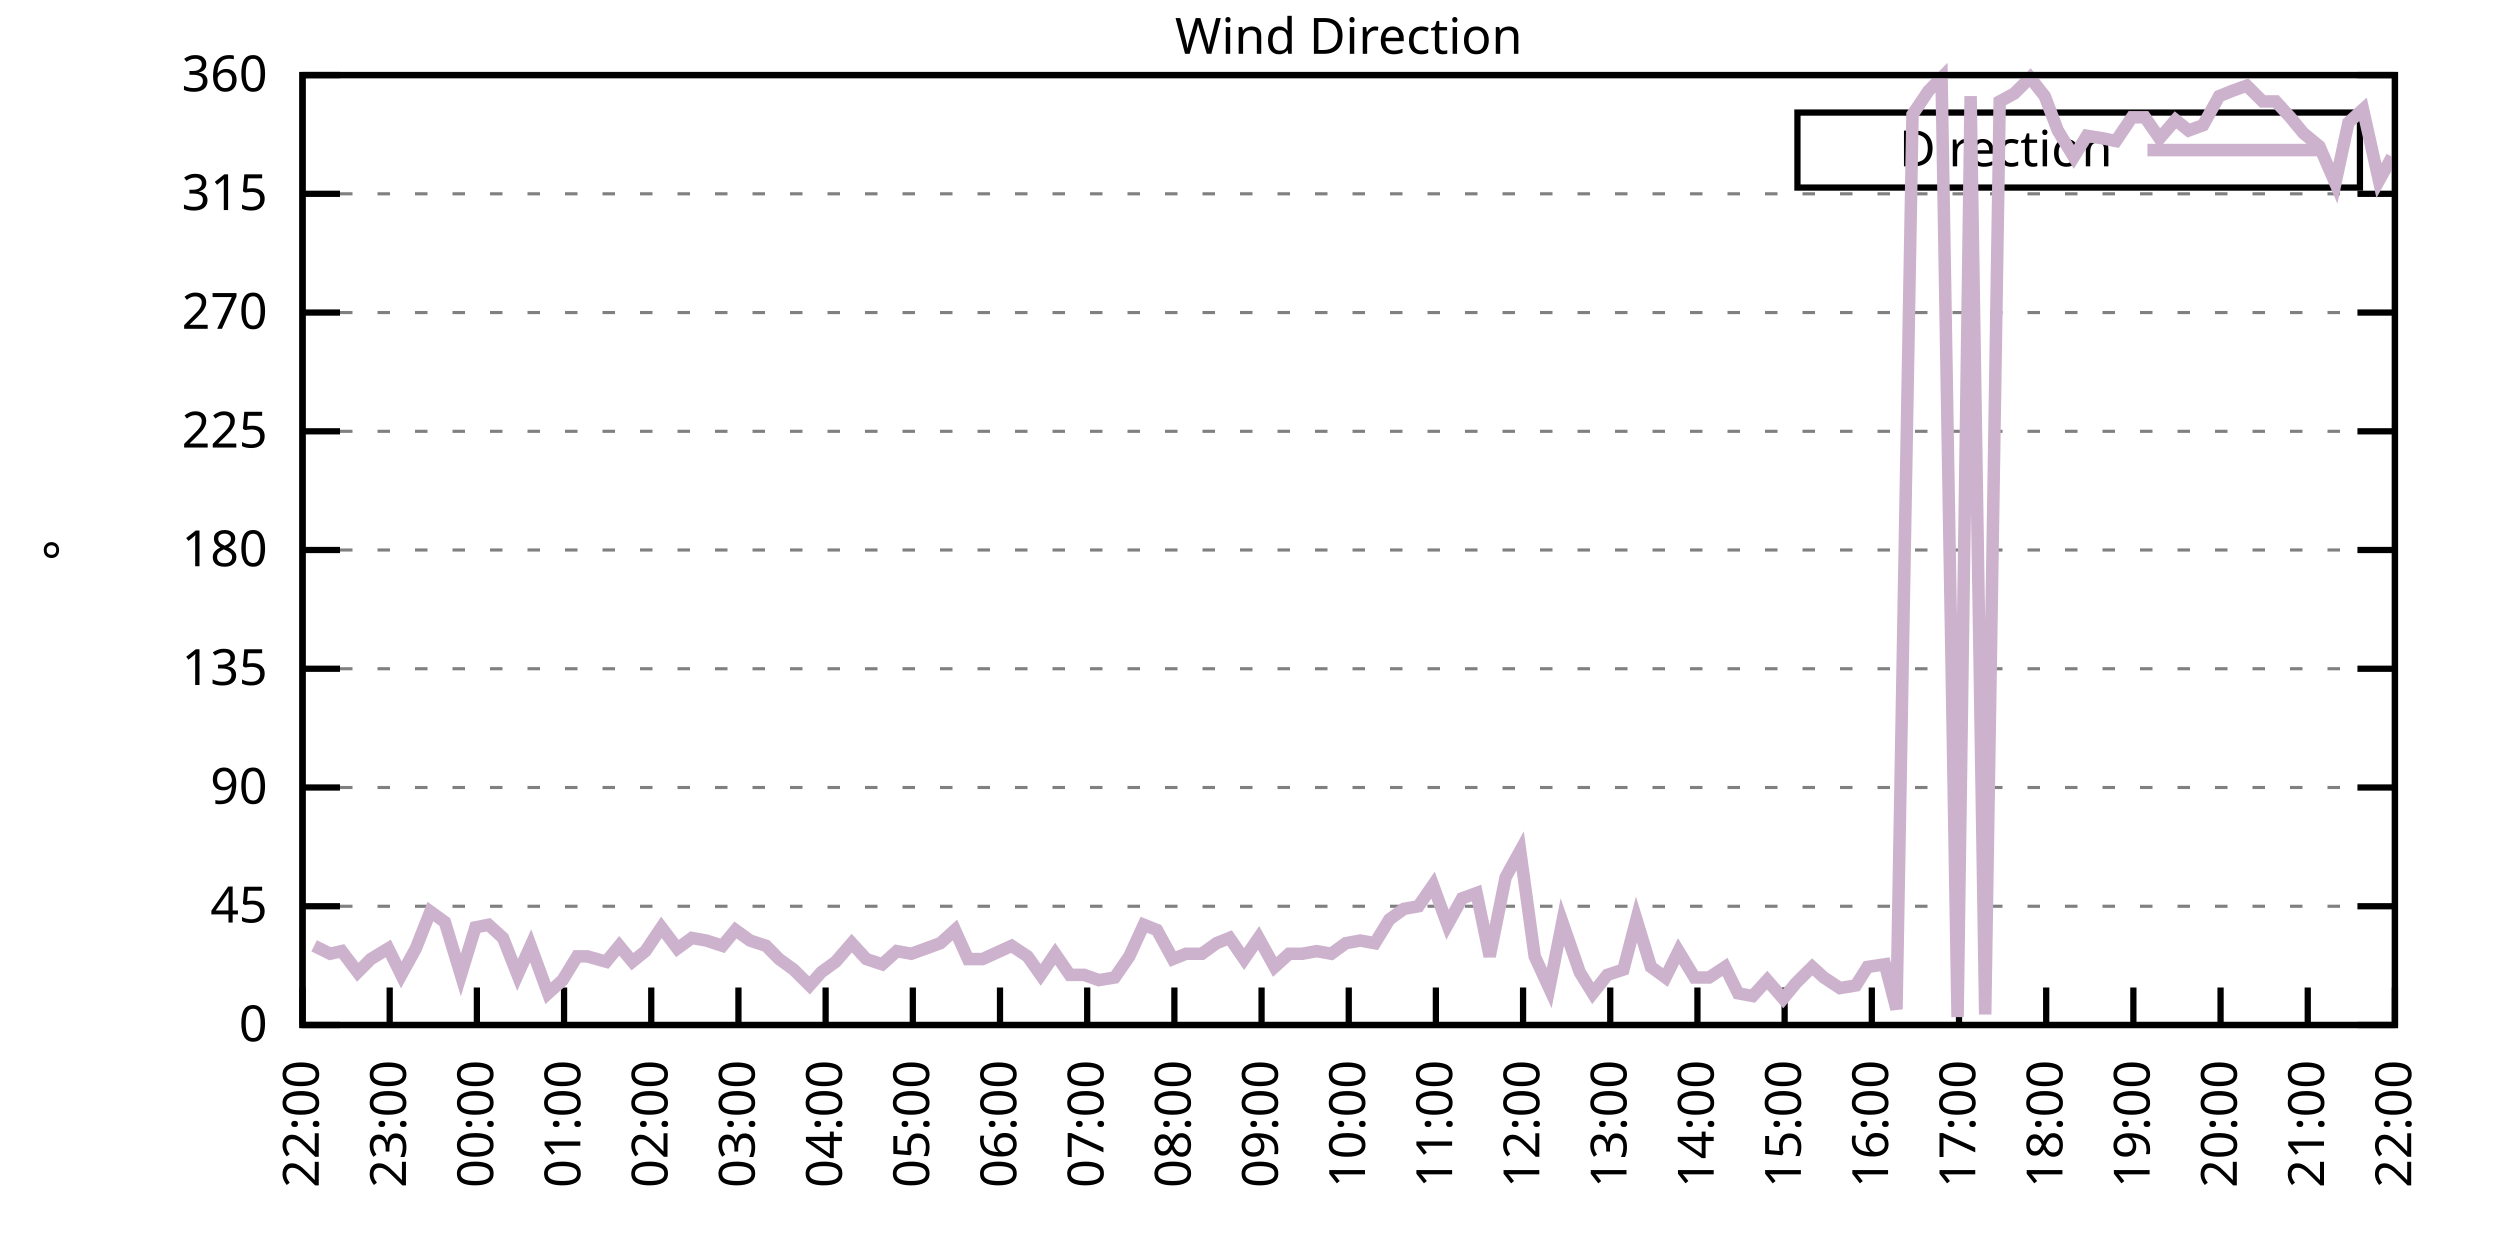
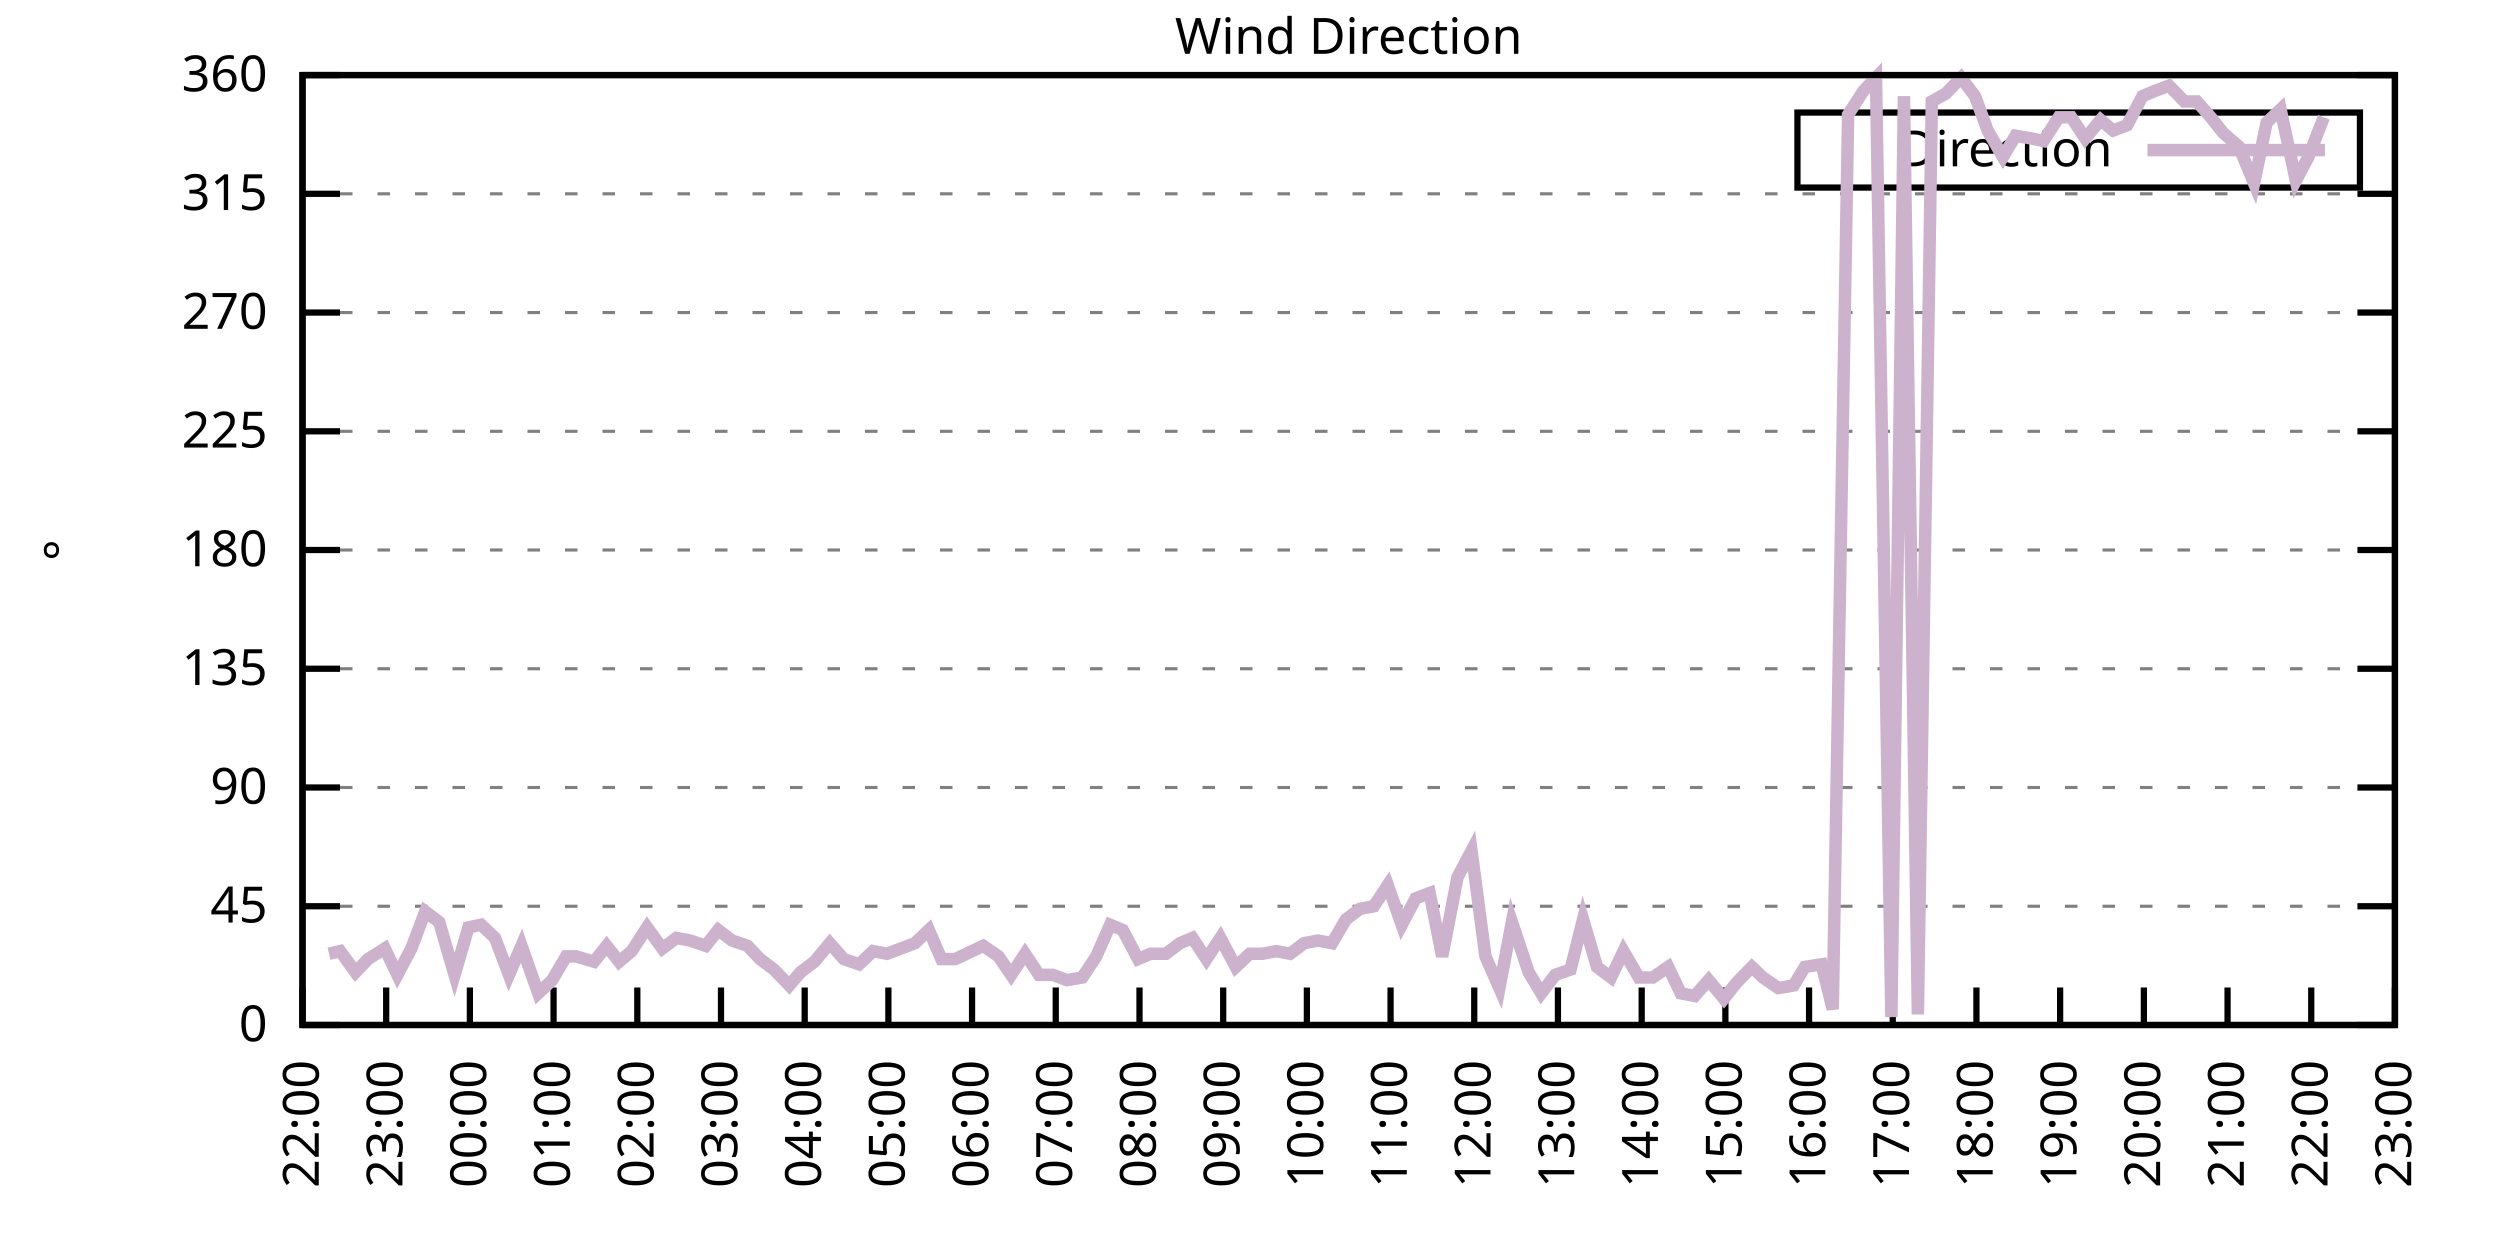
<svg xmlns="http://www.w3.org/2000/svg" xmlns:xlink="http://www.w3.org/1999/xlink" width="400" height="200" viewBox="0 0 400 200">
  <g id="gnuplot_canvas">
    <rect x="0" y="0" width="400" height="200" fill="none" />
    <defs>
      <circle id="gpDot" r="0.5" stroke-width="0.5" stroke="currentColor" />
      <path id="gpPt0" stroke-width="0.333" stroke="currentColor" d="M-1,0 h2 M0,-1 v2" />
      <path id="gpPt1" stroke-width="0.333" stroke="currentColor" d="M-1,-1 L1,1 M1,-1 L-1,1" />
      <path id="gpPt2" stroke-width="0.333" stroke="currentColor" d="M-1,0 L1,0 M0,-1 L0,1 M-1,-1 L1,1 M-1,1 L1,-1" />
      <rect id="gpPt3" stroke-width="0.333" stroke="currentColor" x="-1" y="-1" width="2" height="2" />
      <rect id="gpPt4" stroke-width="0.333" stroke="currentColor" fill="currentColor" x="-1" y="-1" width="2" height="2" />
      <circle id="gpPt5" stroke-width="0.333" stroke="currentColor" cx="0" cy="0" r="1" />
      <use xlink:href="#gpPt5" id="gpPt6" fill="currentColor" stroke="none" />
      <path id="gpPt7" stroke-width="0.333" stroke="currentColor" d="M0,-1.33 L-1.33,0.67 L1.33,0.67 z" />
      <use xlink:href="#gpPt7" id="gpPt8" fill="currentColor" stroke="none" />
      <use xlink:href="#gpPt7" id="gpPt9" stroke="currentColor" transform="rotate(180)" />
      <use xlink:href="#gpPt9" id="gpPt10" fill="currentColor" stroke="none" />
      <use xlink:href="#gpPt3" id="gpPt11" stroke="currentColor" transform="rotate(45)" />
      <use xlink:href="#gpPt11" id="gpPt12" fill="currentColor" stroke="none" />
      <path id="gpPt13" stroke-width="0.333" stroke="currentColor" d="M0,1.330 L1.265,0.411 L0.782,-1.067 L-0.782,-1.076 L-1.265,0.411 z" />
      <use xlink:href="#gpPt13" id="gpPt14" fill="currentColor" stroke="none" />
      <filter id="textbox" filterUnits="objectBoundingBox" x="0" y="0" height="1" width="1">
        <feFlood flood-color="white" flood-opacity="1" result="bgnd" />
        <feComposite in="SourceGraphic" in2="bgnd" operator="atop" />
      </filter>
      <filter id="greybox" filterUnits="objectBoundingBox" x="0" y="0" height="1" width="1">
        <feFlood flood-color="lightgrey" flood-opacity="1" result="grey" />
        <feComposite in="SourceGraphic" in2="grey" operator="atop" />
      </filter>
    </defs>
    <g fill="none" color="white" stroke="currentColor" stroke-width="1.00" stroke-linecap="butt" stroke-linejoin="miter">
</g>
    <g fill="none" color="black" stroke="currentColor" stroke-width="1.00" stroke-linecap="butt" stroke-linejoin="miter">
      <g stroke="none" shape-rendering="crispEdges">
        <polygon fill="rgb(255, 255, 255)" points="48.40,164.00 383.18,164.00 383.18,12.02 48.40,12.02 " />
      </g>
    </g>
    <g fill="none" color="black" stroke="currentColor" stroke-width="1.00" stroke-linecap="butt" stroke-linejoin="miter">
</g>
    <g fill="none" color="black" stroke="black" stroke-width="0.50" stroke-linecap="butt" stroke-linejoin="miter">
</g>
    <g fill="none" color="gray" stroke="currentColor" stroke-width="0.50" stroke-linecap="butt" stroke-linejoin="miter">
      <path stroke="gray" stroke-dasharray="2,4" class="gridline" d="M48.40,164.00 L383.19,164.00  " />
    </g>
    <g fill="none" color="gray" stroke="gray" stroke-width="1.00" stroke-linecap="butt" stroke-linejoin="miter">
</g>
    <g fill="none" color="black" stroke="currentColor" stroke-width="1.00" stroke-linecap="butt" stroke-linejoin="miter">
      <path stroke="black" d="M48.40,164.00 L54.40,164.00 M383.19,164.00 L377.19,164.00  " />
      <g transform="translate(42.80,166.60)" stroke="none" fill="black" font-family="Sans" font-size="8.00" text-anchor="end">
        <text>
          <tspan font-family="Sans"> 0</tspan>
        </text>
      </g>
    </g>
    <g fill="none" color="black" stroke="currentColor" stroke-width="1.00" stroke-linecap="butt" stroke-linejoin="miter">
</g>
    <g fill="none" color="black" stroke="black" stroke-width="0.50" stroke-linecap="butt" stroke-linejoin="miter">
</g>
    <g fill="none" color="gray" stroke="currentColor" stroke-width="0.50" stroke-linecap="butt" stroke-linejoin="miter">
      <path stroke="gray" stroke-dasharray="2,4" class="gridline" d="M48.40,145.00 L383.19,145.00  " />
    </g>
    <g fill="none" color="gray" stroke="gray" stroke-width="1.00" stroke-linecap="butt" stroke-linejoin="miter">
</g>
    <g fill="none" color="black" stroke="currentColor" stroke-width="1.00" stroke-linecap="butt" stroke-linejoin="miter">
      <path stroke="black" d="M48.40,145.00 L54.40,145.00 M383.19,145.00 L377.19,145.00  " />
      <g transform="translate(42.80,147.60)" stroke="none" fill="black" font-family="Sans" font-size="8.00" text-anchor="end">
        <text>
          <tspan font-family="Sans"> 45</tspan>
        </text>
      </g>
    </g>
    <g fill="none" color="black" stroke="currentColor" stroke-width="1.00" stroke-linecap="butt" stroke-linejoin="miter">
</g>
    <g fill="none" color="black" stroke="black" stroke-width="0.50" stroke-linecap="butt" stroke-linejoin="miter">
</g>
    <g fill="none" color="gray" stroke="currentColor" stroke-width="0.50" stroke-linecap="butt" stroke-linejoin="miter">
      <path stroke="gray" stroke-dasharray="2,4" class="gridline" d="M48.40,126.00 L383.19,126.00  " />
    </g>
    <g fill="none" color="gray" stroke="gray" stroke-width="1.00" stroke-linecap="butt" stroke-linejoin="miter">
</g>
    <g fill="none" color="black" stroke="currentColor" stroke-width="1.00" stroke-linecap="butt" stroke-linejoin="miter">
      <path stroke="black" d="M48.40,126.00 L54.40,126.00 M383.19,126.00 L377.19,126.00  " />
      <g transform="translate(42.80,128.60)" stroke="none" fill="black" font-family="Sans" font-size="8.00" text-anchor="end">
        <text>
          <tspan font-family="Sans"> 90</tspan>
        </text>
      </g>
    </g>
    <g fill="none" color="black" stroke="currentColor" stroke-width="1.00" stroke-linecap="butt" stroke-linejoin="miter">
</g>
    <g fill="none" color="black" stroke="black" stroke-width="0.50" stroke-linecap="butt" stroke-linejoin="miter">
</g>
    <g fill="none" color="gray" stroke="currentColor" stroke-width="0.50" stroke-linecap="butt" stroke-linejoin="miter">
      <path stroke="gray" stroke-dasharray="2,4" class="gridline" d="M48.40,107.00 L383.19,107.00  " />
    </g>
    <g fill="none" color="gray" stroke="gray" stroke-width="1.00" stroke-linecap="butt" stroke-linejoin="miter">
</g>
    <g fill="none" color="black" stroke="currentColor" stroke-width="1.00" stroke-linecap="butt" stroke-linejoin="miter">
      <path stroke="black" d="M48.40,107.00 L54.40,107.00 M383.19,107.00 L377.19,107.00  " />
      <g transform="translate(42.80,109.60)" stroke="none" fill="black" font-family="Sans" font-size="8.00" text-anchor="end">
        <text>
          <tspan font-family="Sans"> 135</tspan>
        </text>
      </g>
    </g>
    <g fill="none" color="black" stroke="currentColor" stroke-width="1.00" stroke-linecap="butt" stroke-linejoin="miter">
</g>
    <g fill="none" color="black" stroke="black" stroke-width="0.50" stroke-linecap="butt" stroke-linejoin="miter">
</g>
    <g fill="none" color="gray" stroke="currentColor" stroke-width="0.50" stroke-linecap="butt" stroke-linejoin="miter">
      <path stroke="gray" stroke-dasharray="2,4" class="gridline" d="M48.40,88.00 L383.19,88.00  " />
    </g>
    <g fill="none" color="gray" stroke="gray" stroke-width="1.00" stroke-linecap="butt" stroke-linejoin="miter">
</g>
    <g fill="none" color="black" stroke="currentColor" stroke-width="1.00" stroke-linecap="butt" stroke-linejoin="miter">
      <path stroke="black" d="M48.40,88.00 L54.40,88.00 M383.19,88.00 L377.19,88.00  " />
      <g transform="translate(42.80,90.60)" stroke="none" fill="black" font-family="Sans" font-size="8.00" text-anchor="end">
        <text>
          <tspan font-family="Sans"> 180</tspan>
        </text>
      </g>
    </g>
    <g fill="none" color="black" stroke="currentColor" stroke-width="1.00" stroke-linecap="butt" stroke-linejoin="miter">
</g>
    <g fill="none" color="black" stroke="black" stroke-width="0.50" stroke-linecap="butt" stroke-linejoin="miter">
</g>
    <g fill="none" color="gray" stroke="currentColor" stroke-width="0.50" stroke-linecap="butt" stroke-linejoin="miter">
      <path stroke="gray" stroke-dasharray="2,4" class="gridline" d="M48.40,69.01 L383.19,69.01  " />
    </g>
    <g fill="none" color="gray" stroke="gray" stroke-width="1.00" stroke-linecap="butt" stroke-linejoin="miter">
</g>
    <g fill="none" color="black" stroke="currentColor" stroke-width="1.00" stroke-linecap="butt" stroke-linejoin="miter">
      <path stroke="black" d="M48.40,69.01 L54.40,69.01 M383.19,69.01 L377.19,69.01  " />
      <g transform="translate(42.80,71.61)" stroke="none" fill="black" font-family="Sans" font-size="8.00" text-anchor="end">
        <text>
          <tspan font-family="Sans"> 225</tspan>
        </text>
      </g>
    </g>
    <g fill="none" color="black" stroke="currentColor" stroke-width="1.00" stroke-linecap="butt" stroke-linejoin="miter">
</g>
    <g fill="none" color="black" stroke="black" stroke-width="0.50" stroke-linecap="butt" stroke-linejoin="miter">
</g>
    <g fill="none" color="gray" stroke="currentColor" stroke-width="0.50" stroke-linecap="butt" stroke-linejoin="miter">
      <path stroke="gray" stroke-dasharray="2,4" class="gridline" d="M48.40,50.01 L383.19,50.01  " />
    </g>
    <g fill="none" color="gray" stroke="gray" stroke-width="1.00" stroke-linecap="butt" stroke-linejoin="miter">
</g>
    <g fill="none" color="black" stroke="currentColor" stroke-width="1.00" stroke-linecap="butt" stroke-linejoin="miter">
      <path stroke="black" d="M48.40,50.01 L54.40,50.01 M383.19,50.01 L377.19,50.01  " />
      <g transform="translate(42.80,52.61)" stroke="none" fill="black" font-family="Sans" font-size="8.00" text-anchor="end">
        <text>
          <tspan font-family="Sans"> 270</tspan>
        </text>
      </g>
    </g>
    <g fill="none" color="black" stroke="currentColor" stroke-width="1.00" stroke-linecap="butt" stroke-linejoin="miter">
</g>
    <g fill="none" color="black" stroke="black" stroke-width="0.50" stroke-linecap="butt" stroke-linejoin="miter">
</g>
    <g fill="none" color="gray" stroke="currentColor" stroke-width="0.50" stroke-linecap="butt" stroke-linejoin="miter">
      <path stroke="gray" stroke-dasharray="2,4" class="gridline" d="M48.40,31.01 L383.19,31.01  " />
    </g>
    <g fill="none" color="gray" stroke="gray" stroke-width="1.00" stroke-linecap="butt" stroke-linejoin="miter">
</g>
    <g fill="none" color="black" stroke="currentColor" stroke-width="1.00" stroke-linecap="butt" stroke-linejoin="miter">
      <path stroke="black" d="M48.40,31.01 L54.40,31.01 M383.19,31.01 L377.19,31.01  " />
      <g transform="translate(42.80,33.61)" stroke="none" fill="black" font-family="Sans" font-size="8.00" text-anchor="end">
        <text>
          <tspan font-family="Sans"> 315</tspan>
        </text>
      </g>
    </g>
    <g fill="none" color="black" stroke="currentColor" stroke-width="1.00" stroke-linecap="butt" stroke-linejoin="miter">
</g>
    <g fill="none" color="black" stroke="black" stroke-width="0.50" stroke-linecap="butt" stroke-linejoin="miter">
</g>
    <g fill="none" color="gray" stroke="currentColor" stroke-width="0.50" stroke-linecap="butt" stroke-linejoin="miter">
      <path stroke="gray" stroke-dasharray="2,4" class="gridline" d="M48.40,12.01 L383.19,12.01  " />
    </g>
    <g fill="none" color="gray" stroke="gray" stroke-width="1.00" stroke-linecap="butt" stroke-linejoin="miter">
</g>
    <g fill="none" color="black" stroke="currentColor" stroke-width="1.00" stroke-linecap="butt" stroke-linejoin="miter">
      <path stroke="black" d="M48.40,12.01 L54.40,12.01 M383.19,12.01 L377.19,12.01  " />
      <g transform="translate(42.80,14.61)" stroke="none" fill="black" font-family="Sans" font-size="8.00" text-anchor="end">
        <text>
          <tspan font-family="Sans"> 360</tspan>
        </text>
      </g>
    </g>
    <g fill="none" color="black" stroke="currentColor" stroke-width="1.00" stroke-linecap="butt" stroke-linejoin="miter">
      <path stroke="black" d="M48.40,164.00 L48.40,158.00  " />
      <g transform="translate(51.00,169.60) rotate(270.00)" stroke="none" fill="black" font-family="Sans" font-size="8.00" text-anchor="end">
        <text>
          <tspan font-family="Sans">22:00</tspan>
        </text>
      </g>
    </g>
    <g fill="none" color="black" stroke="currentColor" stroke-width="1.00" stroke-linecap="butt" stroke-linejoin="miter">
-       <path stroke="black" d="M62.35,164.00 L62.35,158.00  " />
-       <g transform="translate(64.95,169.60) rotate(270.00)" stroke="none" fill="black" font-family="Sans" font-size="8.00" text-anchor="end">
+       <path stroke="black" d="M61.79,164.00 L61.79,158.00  " />
+       <g transform="translate(64.39,169.60) rotate(270.00)" stroke="none" fill="black" font-family="Sans" font-size="8.00" text-anchor="end">
        <text>
          <tspan font-family="Sans">23:00</tspan>
        </text>
      </g>
    </g>
    <g fill="none" color="black" stroke="currentColor" stroke-width="1.00" stroke-linecap="butt" stroke-linejoin="miter">
-       <path stroke="black" d="M76.30,164.00 L76.30,158.00  " />
-       <g transform="translate(78.90,169.60) rotate(270.00)" stroke="none" fill="black" font-family="Sans" font-size="8.00" text-anchor="end">
+       <path stroke="black" d="M75.18,164.00 L75.18,158.00  " />
+       <g transform="translate(77.78,169.60) rotate(270.00)" stroke="none" fill="black" font-family="Sans" font-size="8.00" text-anchor="end">
        <text>
          <tspan font-family="Sans">00:00</tspan>
        </text>
      </g>
    </g>
    <g fill="none" color="black" stroke="currentColor" stroke-width="1.00" stroke-linecap="butt" stroke-linejoin="miter">
-       <path stroke="black" d="M90.25,164.00 L90.25,158.00  " />
-       <g transform="translate(92.85,169.60) rotate(270.00)" stroke="none" fill="black" font-family="Sans" font-size="8.00" text-anchor="end">
+       <path stroke="black" d="M88.57,164.00 L88.57,158.00  " />
+       <g transform="translate(91.17,169.60) rotate(270.00)" stroke="none" fill="black" font-family="Sans" font-size="8.00" text-anchor="end">
        <text>
          <tspan font-family="Sans">01:00</tspan>
        </text>
      </g>
    </g>
    <g fill="none" color="black" stroke="currentColor" stroke-width="1.00" stroke-linecap="butt" stroke-linejoin="miter">
-       <path stroke="black" d="M104.20,164.00 L104.20,158.00  " />
-       <g transform="translate(106.80,169.60) rotate(270.00)" stroke="none" fill="black" font-family="Sans" font-size="8.00" text-anchor="end">
+       <path stroke="black" d="M101.97,164.00 L101.97,158.00  " />
+       <g transform="translate(104.57,169.60) rotate(270.00)" stroke="none" fill="black" font-family="Sans" font-size="8.00" text-anchor="end">
        <text>
          <tspan font-family="Sans">02:00</tspan>
        </text>
      </g>
    </g>
    <g fill="none" color="black" stroke="currentColor" stroke-width="1.00" stroke-linecap="butt" stroke-linejoin="miter">
-       <path stroke="black" d="M118.15,164.00 L118.15,158.00  " />
-       <g transform="translate(120.75,169.60) rotate(270.00)" stroke="none" fill="black" font-family="Sans" font-size="8.00" text-anchor="end">
+       <path stroke="black" d="M115.36,164.00 L115.36,158.00  " />
+       <g transform="translate(117.96,169.60) rotate(270.00)" stroke="none" fill="black" font-family="Sans" font-size="8.00" text-anchor="end">
        <text>
          <tspan font-family="Sans">03:00</tspan>
        </text>
      </g>
    </g>
    <g fill="none" color="black" stroke="currentColor" stroke-width="1.00" stroke-linecap="butt" stroke-linejoin="miter">
-       <path stroke="black" d="M132.10,164.00 L132.10,158.00  " />
-       <g transform="translate(134.70,169.60) rotate(270.00)" stroke="none" fill="black" font-family="Sans" font-size="8.00" text-anchor="end">
+       <path stroke="black" d="M128.75,164.00 L128.75,158.00  " />
+       <g transform="translate(131.35,169.60) rotate(270.00)" stroke="none" fill="black" font-family="Sans" font-size="8.00" text-anchor="end">
        <text>
          <tspan font-family="Sans">04:00</tspan>
        </text>
      </g>
    </g>
    <g fill="none" color="black" stroke="currentColor" stroke-width="1.00" stroke-linecap="butt" stroke-linejoin="miter">
-       <path stroke="black" d="M146.05,164.00 L146.05,158.00  " />
-       <g transform="translate(148.65,169.60) rotate(270.00)" stroke="none" fill="black" font-family="Sans" font-size="8.00" text-anchor="end">
+       <path stroke="black" d="M142.14,164.00 L142.14,158.00  " />
+       <g transform="translate(144.74,169.60) rotate(270.00)" stroke="none" fill="black" font-family="Sans" font-size="8.00" text-anchor="end">
        <text>
          <tspan font-family="Sans">05:00</tspan>
        </text>
      </g>
    </g>
    <g fill="none" color="black" stroke="currentColor" stroke-width="1.00" stroke-linecap="butt" stroke-linejoin="miter">
-       <path stroke="black" d="M160.00,164.00 L160.00,158.00  " />
-       <g transform="translate(162.60,169.60) rotate(270.00)" stroke="none" fill="black" font-family="Sans" font-size="8.00" text-anchor="end">
+       <path stroke="black" d="M155.53,164.00 L155.53,158.00  " />
+       <g transform="translate(158.13,169.60) rotate(270.00)" stroke="none" fill="black" font-family="Sans" font-size="8.00" text-anchor="end">
        <text>
          <tspan font-family="Sans">06:00</tspan>
        </text>
      </g>
    </g>
    <g fill="none" color="black" stroke="currentColor" stroke-width="1.00" stroke-linecap="butt" stroke-linejoin="miter">
-       <path stroke="black" d="M173.95,164.00 L173.95,158.00  " />
-       <g transform="translate(176.55,169.60) rotate(270.00)" stroke="none" fill="black" font-family="Sans" font-size="8.00" text-anchor="end">
+       <path stroke="black" d="M168.92,164.00 L168.92,158.00  " />
+       <g transform="translate(171.52,169.60) rotate(270.00)" stroke="none" fill="black" font-family="Sans" font-size="8.00" text-anchor="end">
        <text>
          <tspan font-family="Sans">07:00</tspan>
        </text>
      </g>
    </g>
    <g fill="none" color="black" stroke="currentColor" stroke-width="1.00" stroke-linecap="butt" stroke-linejoin="miter">
-       <path stroke="black" d="M187.90,164.00 L187.90,158.00  " />
-       <g transform="translate(190.50,169.60) rotate(270.00)" stroke="none" fill="black" font-family="Sans" font-size="8.00" text-anchor="end">
+       <path stroke="black" d="M182.32,164.00 L182.32,158.00  " />
+       <g transform="translate(184.92,169.60) rotate(270.00)" stroke="none" fill="black" font-family="Sans" font-size="8.00" text-anchor="end">
        <text>
          <tspan font-family="Sans">08:00</tspan>
        </text>
      </g>
    </g>
    <g fill="none" color="black" stroke="currentColor" stroke-width="1.00" stroke-linecap="butt" stroke-linejoin="miter">
-       <path stroke="black" d="M201.85,164.00 L201.85,158.00  " />
-       <g transform="translate(204.45,169.60) rotate(270.00)" stroke="none" fill="black" font-family="Sans" font-size="8.00" text-anchor="end">
+       <path stroke="black" d="M195.71,164.00 L195.71,158.00  " />
+       <g transform="translate(198.31,169.60) rotate(270.00)" stroke="none" fill="black" font-family="Sans" font-size="8.00" text-anchor="end">
        <text>
          <tspan font-family="Sans">09:00</tspan>
        </text>
      </g>
    </g>
    <g fill="none" color="black" stroke="currentColor" stroke-width="1.00" stroke-linecap="butt" stroke-linejoin="miter">
-       <path stroke="black" d="M215.80,164.00 L215.80,158.00  " />
-       <g transform="translate(218.40,169.60) rotate(270.00)" stroke="none" fill="black" font-family="Sans" font-size="8.00" text-anchor="end">
+       <path stroke="black" d="M209.10,164.00 L209.10,158.00  " />
+       <g transform="translate(211.70,169.60) rotate(270.00)" stroke="none" fill="black" font-family="Sans" font-size="8.00" text-anchor="end">
        <text>
          <tspan font-family="Sans">10:00</tspan>
        </text>
      </g>
    </g>
    <g fill="none" color="black" stroke="currentColor" stroke-width="1.00" stroke-linecap="butt" stroke-linejoin="miter">
-       <path stroke="black" d="M229.74,164.00 L229.74,158.00  " />
-       <g transform="translate(232.34,169.60) rotate(270.00)" stroke="none" fill="black" font-family="Sans" font-size="8.00" text-anchor="end">
+       <path stroke="black" d="M222.49,164.00 L222.49,158.00  " />
+       <g transform="translate(225.09,169.60) rotate(270.00)" stroke="none" fill="black" font-family="Sans" font-size="8.00" text-anchor="end">
        <text>
          <tspan font-family="Sans">11:00</tspan>
        </text>
      </g>
    </g>
    <g fill="none" color="black" stroke="currentColor" stroke-width="1.00" stroke-linecap="butt" stroke-linejoin="miter">
-       <path stroke="black" d="M243.69,164.00 L243.69,158.00  " />
-       <g transform="translate(246.29,169.60) rotate(270.00)" stroke="none" fill="black" font-family="Sans" font-size="8.00" text-anchor="end">
+       <path stroke="black" d="M235.88,164.00 L235.88,158.00  " />
+       <g transform="translate(238.48,169.60) rotate(270.00)" stroke="none" fill="black" font-family="Sans" font-size="8.00" text-anchor="end">
        <text>
          <tspan font-family="Sans">12:00</tspan>
        </text>
      </g>
    </g>
    <g fill="none" color="black" stroke="currentColor" stroke-width="1.00" stroke-linecap="butt" stroke-linejoin="miter">
-       <path stroke="black" d="M257.64,164.00 L257.64,158.00  " />
-       <g transform="translate(260.24,169.60) rotate(270.00)" stroke="none" fill="black" font-family="Sans" font-size="8.00" text-anchor="end">
+       <path stroke="black" d="M249.27,164.00 L249.27,158.00  " />
+       <g transform="translate(251.87,169.60) rotate(270.00)" stroke="none" fill="black" font-family="Sans" font-size="8.00" text-anchor="end">
        <text>
          <tspan font-family="Sans">13:00</tspan>
        </text>
      </g>
    </g>
    <g fill="none" color="black" stroke="currentColor" stroke-width="1.00" stroke-linecap="butt" stroke-linejoin="miter">
-       <path stroke="black" d="M271.59,164.00 L271.59,158.00  " />
-       <g transform="translate(274.19,169.60) rotate(270.00)" stroke="none" fill="black" font-family="Sans" font-size="8.00" text-anchor="end">
+       <path stroke="black" d="M262.67,164.00 L262.67,158.00  " />
+       <g transform="translate(265.27,169.60) rotate(270.00)" stroke="none" fill="black" font-family="Sans" font-size="8.00" text-anchor="end">
        <text>
          <tspan font-family="Sans">14:00</tspan>
        </text>
      </g>
    </g>
    <g fill="none" color="black" stroke="currentColor" stroke-width="1.00" stroke-linecap="butt" stroke-linejoin="miter">
-       <path stroke="black" d="M285.54,164.00 L285.54,158.00  " />
-       <g transform="translate(288.14,169.60) rotate(270.00)" stroke="none" fill="black" font-family="Sans" font-size="8.00" text-anchor="end">
+       <path stroke="black" d="M276.06,164.00 L276.06,158.00  " />
+       <g transform="translate(278.66,169.60) rotate(270.00)" stroke="none" fill="black" font-family="Sans" font-size="8.00" text-anchor="end">
        <text>
          <tspan font-family="Sans">15:00</tspan>
        </text>
      </g>
    </g>
    <g fill="none" color="black" stroke="currentColor" stroke-width="1.00" stroke-linecap="butt" stroke-linejoin="miter">
-       <path stroke="black" d="M299.49,164.00 L299.49,158.00  " />
-       <g transform="translate(302.09,169.60) rotate(270.00)" stroke="none" fill="black" font-family="Sans" font-size="8.00" text-anchor="end">
+       <path stroke="black" d="M289.45,164.00 L289.45,158.00  " />
+       <g transform="translate(292.05,169.60) rotate(270.00)" stroke="none" fill="black" font-family="Sans" font-size="8.00" text-anchor="end">
        <text>
          <tspan font-family="Sans">16:00</tspan>
        </text>
      </g>
    </g>
    <g fill="none" color="black" stroke="currentColor" stroke-width="1.00" stroke-linecap="butt" stroke-linejoin="miter">
-       <path stroke="black" d="M313.44,164.00 L313.44,158.00  " />
-       <g transform="translate(316.04,169.60) rotate(270.00)" stroke="none" fill="black" font-family="Sans" font-size="8.00" text-anchor="end">
+       <path stroke="black" d="M302.84,164.00 L302.84,158.00  " />
+       <g transform="translate(305.44,169.60) rotate(270.00)" stroke="none" fill="black" font-family="Sans" font-size="8.00" text-anchor="end">
        <text>
          <tspan font-family="Sans">17:00</tspan>
        </text>
      </g>
    </g>
    <g fill="none" color="black" stroke="currentColor" stroke-width="1.00" stroke-linecap="butt" stroke-linejoin="miter">
-       <path stroke="black" d="M327.39,164.00 L327.39,158.00  " />
-       <g transform="translate(329.99,169.60) rotate(270.00)" stroke="none" fill="black" font-family="Sans" font-size="8.00" text-anchor="end">
+       <path stroke="black" d="M316.23,164.00 L316.23,158.00  " />
+       <g transform="translate(318.83,169.60) rotate(270.00)" stroke="none" fill="black" font-family="Sans" font-size="8.00" text-anchor="end">
        <text>
          <tspan font-family="Sans">18:00</tspan>
        </text>
      </g>
    </g>
    <g fill="none" color="black" stroke="currentColor" stroke-width="1.00" stroke-linecap="butt" stroke-linejoin="miter">
-       <path stroke="black" d="M341.34,164.00 L341.34,158.00  " />
-       <g transform="translate(343.94,169.60) rotate(270.00)" stroke="none" fill="black" font-family="Sans" font-size="8.00" text-anchor="end">
+       <path stroke="black" d="M329.62,164.00 L329.62,158.00  " />
+       <g transform="translate(332.22,169.60) rotate(270.00)" stroke="none" fill="black" font-family="Sans" font-size="8.00" text-anchor="end">
        <text>
          <tspan font-family="Sans">19:00</tspan>
        </text>
      </g>
    </g>
    <g fill="none" color="black" stroke="currentColor" stroke-width="1.00" stroke-linecap="butt" stroke-linejoin="miter">
-       <path stroke="black" d="M355.29,164.00 L355.29,158.00  " />
-       <g transform="translate(357.89,169.60) rotate(270.00)" stroke="none" fill="black" font-family="Sans" font-size="8.00" text-anchor="end">
+       <path stroke="black" d="M343.02,164.00 L343.02,158.00  " />
+       <g transform="translate(345.62,169.60) rotate(270.00)" stroke="none" fill="black" font-family="Sans" font-size="8.00" text-anchor="end">
        <text>
          <tspan font-family="Sans">20:00</tspan>
        </text>
      </g>
    </g>
    <g fill="none" color="black" stroke="currentColor" stroke-width="1.00" stroke-linecap="butt" stroke-linejoin="miter">
-       <path stroke="black" d="M369.24,164.00 L369.24,158.00  " />
-       <g transform="translate(371.84,169.60) rotate(270.00)" stroke="none" fill="black" font-family="Sans" font-size="8.00" text-anchor="end">
+       <path stroke="black" d="M356.41,164.00 L356.41,158.00  " />
+       <g transform="translate(359.01,169.60) rotate(270.00)" stroke="none" fill="black" font-family="Sans" font-size="8.00" text-anchor="end">
        <text>
          <tspan font-family="Sans">21:00</tspan>
+         </text>
+       </g>
+     </g>
+     <g fill="none" color="black" stroke="currentColor" stroke-width="1.00" stroke-linecap="butt" stroke-linejoin="miter">
+       <path stroke="black" d="M369.80,164.00 L369.80,158.00  " />
+       <g transform="translate(372.40,169.60) rotate(270.00)" stroke="none" fill="black" font-family="Sans" font-size="8.00" text-anchor="end">
+         <text>
+           <tspan font-family="Sans">22:00</tspan>
        </text>
      </g>
    </g>
    <g fill="none" color="black" stroke="currentColor" stroke-width="1.00" stroke-linecap="butt" stroke-linejoin="miter">
      <path stroke="black" d="M383.19,164.00 L383.19,158.00  " />
      <g transform="translate(385.79,169.60) rotate(270.00)" stroke="none" fill="black" font-family="Sans" font-size="8.00" text-anchor="end">
        <text>
-           <tspan font-family="Sans">22:00</tspan>
+           <tspan font-family="Sans">23:00</tspan>
        </text>
      </g>
    </g>
    <g fill="none" color="black" stroke="currentColor" stroke-width="1.00" stroke-linecap="butt" stroke-linejoin="miter">
</g>
    <g fill="none" color="black" stroke="currentColor" stroke-width="1.00" stroke-linecap="butt" stroke-linejoin="miter">
      <path stroke="black" d="M48.40,12.01 L48.40,164.00 L383.19,164.00 L383.19,12.01 L48.40,12.01 Z  " />
    </g>
    <g fill="none" color="black" stroke="currentColor" stroke-width="1.00" stroke-linecap="butt" stroke-linejoin="miter">
</g>
    <g fill="none" color="black" stroke="currentColor" stroke-width="1.00" stroke-linecap="butt" stroke-linejoin="miter">
      <path stroke="black" d="M287.59,30.01 L287.59,18.01 L377.59,18.01 L377.59,30.01 L287.59,30.01 Z  " />
    </g>
    <g id="Wind_direction_plot_1">
      <g fill="none" color="white" stroke="black" stroke-width="2.00" stroke-linecap="butt" stroke-linejoin="miter">
</g>
      <g fill="none" color="black" stroke="currentColor" stroke-width="2.00" stroke-linecap="butt" stroke-linejoin="miter">
        <g transform="translate(337.99,26.61)" stroke="none" fill="black" font-family="Sans" font-size="8.00" text-anchor="end">
          <text>
            <tspan font-family="Sans">Direction</tspan>
          </text>
        </g>
      </g>
      <g fill="none" color="black" stroke="currentColor" stroke-width="2.00" stroke-linecap="butt" stroke-linejoin="miter">
-         <path stroke="rgb(204, 178, 204)" d="M343.59,24.01 L371.99,24.01 M50.26,151.33 L52.82,152.60 L54.68,152.18 L57.23,155.56 L59.33,153.45 L62.12,151.76   L64.21,155.98 L66.53,151.76 L68.86,145.85 L71.18,147.53 L73.74,155.98 L76.07,148.38 L78.16,147.96 L80.48,150.07   L82.81,155.98 L84.90,151.33 L87.69,158.93 L90.02,156.82 L92.34,153.02 L93.97,153.02 L96.99,153.87 L99.08,151.33   L101.18,153.87 L103.27,152.18 L105.83,148.38 L108.38,151.76 L110.71,150.07 L113.03,150.49 L115.59,151.33 L117.68,148.80   L120.01,150.49 L122.57,151.33 L124.66,153.45 L126.98,155.13 L129.54,157.67 L131.40,155.56 L133.72,153.87 L136.28,150.91   L138.61,153.45 L141.16,154.29 L143.49,152.18 L145.81,152.60 L148.14,151.76 L150.46,150.91 L152.79,148.80 L154.88,153.45   L157.21,153.45 L161.86,151.33 L164.41,153.02 L166.51,155.98 L168.83,152.60 L171.16,155.98 L173.48,155.98 L175.81,156.82   L178.36,156.40 L180.69,153.02 L183.01,147.96 L185.11,148.80 L187.66,153.45 L189.76,152.60 L192.31,152.60 L194.64,150.91   L196.73,150.07 L199.06,153.45 L201.38,150.07 L203.94,154.71 L206.26,152.60 L208.36,152.60 L210.68,152.18 L213.01,152.60   L215.33,150.91 L217.65,150.49 L219.98,150.91 L222.30,147.11 L224.63,145.42 L226.95,145.00 L229.28,141.62 L231.60,147.96   L233.93,143.73 L236.25,142.89 L238.35,153.02 L240.90,140.36 L243.23,136.14 L245.55,153.02 L247.88,158.09 L249.97,147.53   L252.76,155.56 L254.85,158.93 L257.18,155.98 L259.74,155.13 L261.83,147.11 L264.15,154.71 L266.48,156.40 L268.57,152.18   L271.13,156.40 L273.45,156.40 L276.01,154.71 L278.10,158.93 L280.43,159.36 L282.75,156.82 L285.31,159.78 L287.40,157.24   L289.96,154.71 L291.82,156.40 L294.38,158.09 L296.94,157.67 L298.80,154.71 L301.58,154.29 L303.44,161.47 L306.00,18.34   L308.56,14.54 L310.65,12.43 L313.21,162.73 L315.30,15.39 L317.63,162.31 L319.95,16.23 L322.28,14.97 L324.83,12.43   L327.16,15.39 L329.25,20.88 L331.81,25.10 L333.90,21.72 L336.46,22.14 L338.55,22.56 L341.11,18.77 L343.20,18.77   L345.53,22.14 L348.08,19.19 L350.18,20.88 L352.50,20.03 L355.06,15.39 L357.15,14.54 L359.48,13.70 L362.03,16.23   L364.13,16.23 L366.45,18.77 L368.54,21.30 L371.10,23.41 L373.66,29.32 L375.75,19.61 L378.08,17.50 L380.63,28.90   L382.73,25.10  " />
+         <path stroke="rgb(204, 178, 204)" d="M343.59,24.01 L371.99,24.01 M52.64,152.60 L54.43,152.18 L56.88,155.56 L58.89,153.45 L61.57,151.76 L63.58,155.98   L65.81,151.76 L68.04,145.85 L70.27,147.53 L72.73,155.98 L74.96,148.38 L76.97,147.96 L79.20,150.07 L81.43,155.98   L83.44,151.33 L86.12,158.93 L88.35,156.82 L90.58,153.02 L92.15,153.02 L95.05,153.87 L97.06,151.33 L99.06,153.87   L101.07,152.18 L103.53,148.38 L105.98,151.76 L108.22,150.07 L110.45,150.49 L112.90,151.33 L114.91,148.80 L117.14,150.49   L119.60,151.33 L121.61,153.45 L123.84,155.13 L126.29,157.67 L128.08,155.56 L130.31,153.87 L132.77,150.91 L135.00,153.45   L137.45,154.29 L139.69,152.18 L141.92,152.60 L144.15,151.76 L146.38,150.91 L148.61,148.80 L150.62,153.45 L152.85,153.45   L157.32,151.33 L159.77,153.02 L161.78,155.98 L164.01,152.60 L166.25,155.98 L168.48,155.98 L170.71,156.82 L173.17,156.40   L175.40,153.02 L177.63,147.96 L179.64,148.80 L182.09,153.45 L184.10,152.60 L186.56,152.60 L188.79,150.91 L190.80,150.07   L193.03,153.45 L195.26,150.07 L197.72,154.71 L199.95,152.60 L201.96,152.60 L204.19,152.18 L206.42,152.60 L208.65,150.91   L210.88,150.49 L213.12,150.91 L215.35,147.11 L217.58,145.42 L219.81,145.00 L222.04,141.62 L224.28,147.96 L226.51,143.73   L228.74,142.89 L230.75,153.02 L233.20,140.36 L235.44,136.14 L237.67,153.02 L239.90,158.09 L241.91,147.53 L244.59,155.56   L246.60,158.93 L248.83,155.98 L251.28,155.13 L253.29,147.11 L255.52,154.71 L257.76,156.40 L259.76,152.18 L262.22,156.40   L264.45,156.40 L266.91,154.71 L268.92,158.93 L271.15,159.36 L273.38,156.82 L275.83,159.78 L277.84,157.24 L280.30,154.71   L282.08,156.40 L284.54,158.09 L286.99,157.67 L288.78,154.71 L291.46,154.29 L293.24,161.47 L295.70,18.34 L298.15,14.54   L300.16,12.43 L302.62,162.73 L304.63,15.39 L306.86,162.31 L309.09,16.23 L311.32,14.97 L313.78,12.43 L316.01,15.39   L318.02,20.88 L320.47,25.10 L322.48,21.72 L324.94,22.14 L326.95,22.56 L329.40,18.77 L331.41,18.77 L333.64,22.14   L336.10,19.19 L338.10,20.88 L340.34,20.03 L342.79,15.39 L344.80,14.54 L347.03,13.70 L349.49,16.23 L351.50,16.23   L353.73,18.77 L355.74,21.30 L358.19,23.41 L360.65,29.32 L362.66,19.61 L364.89,17.50 L367.34,28.90 L369.35,25.10   L371.81,18.77  " />
      </g>
    </g>
    <g fill="none" color="black" stroke="currentColor" stroke-width="2.00" stroke-linecap="butt" stroke-linejoin="miter">
</g>
    <g fill="none" color="black" stroke="black" stroke-width="1.00" stroke-linecap="butt" stroke-linejoin="miter">
</g>
    <g fill="none" color="black" stroke="currentColor" stroke-width="1.00" stroke-linecap="butt" stroke-linejoin="miter">
      <path stroke="black" d="M48.40,12.01 L48.40,164.00 L383.19,164.00 L383.19,12.01 L48.40,12.01 Z  " />
      <g transform="translate(12.80,88.01) rotate(270.00)" stroke="none" fill="black" font-family="Sans" font-size="8.00" text-anchor="middle">
        <text>
          <tspan font-family="Sans">°</tspan>
        </text>
      </g>
    </g>
    <g fill="none" color="black" stroke="currentColor" stroke-width="1.00" stroke-linecap="butt" stroke-linejoin="miter">
</g>
    <g fill="none" color="black" stroke="currentColor" stroke-width="1.00" stroke-linecap="butt" stroke-linejoin="miter">
      <g transform="translate(215.79,8.61)" stroke="none" fill="black" font-family="Sans" font-size="8.00" text-anchor="middle">
        <text>
          <tspan font-family="Sans">Wind Direction</tspan>
        </text>
      </g>
    </g>
    <g fill="none" color="black" stroke="currentColor" stroke-width="1.00" stroke-linecap="butt" stroke-linejoin="miter">
</g>
  </g>
</svg>
